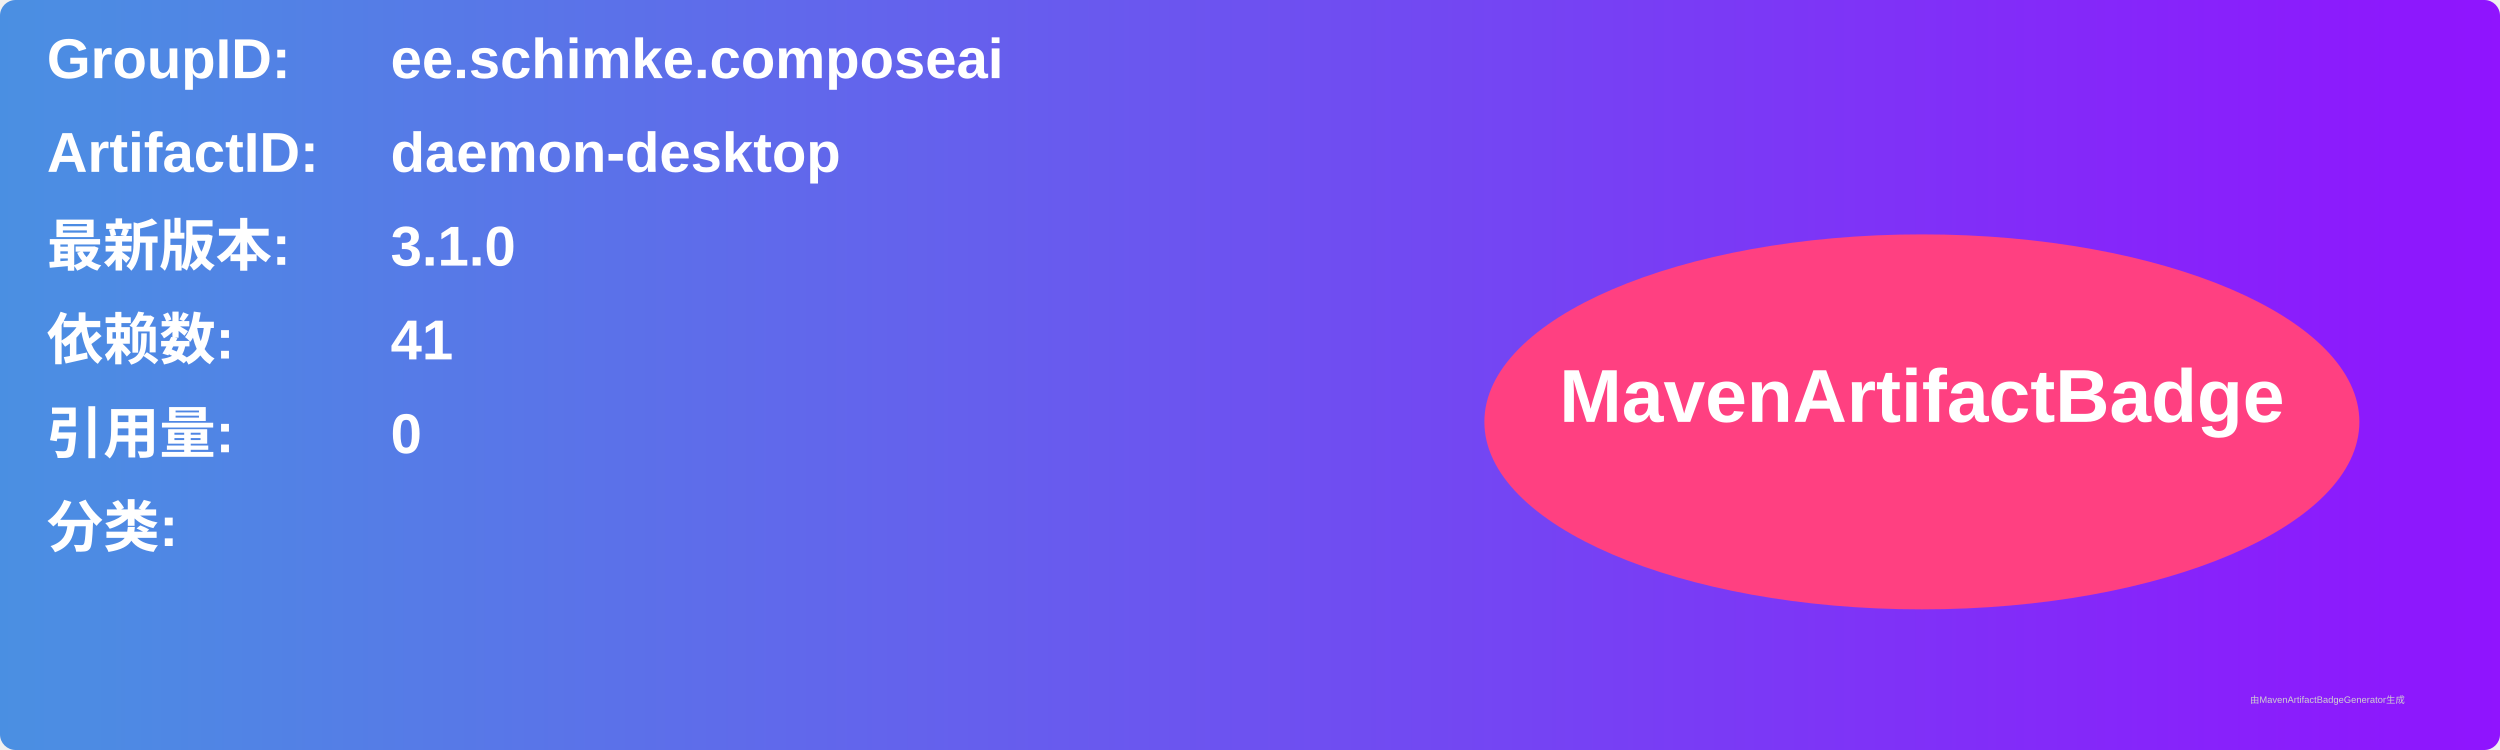
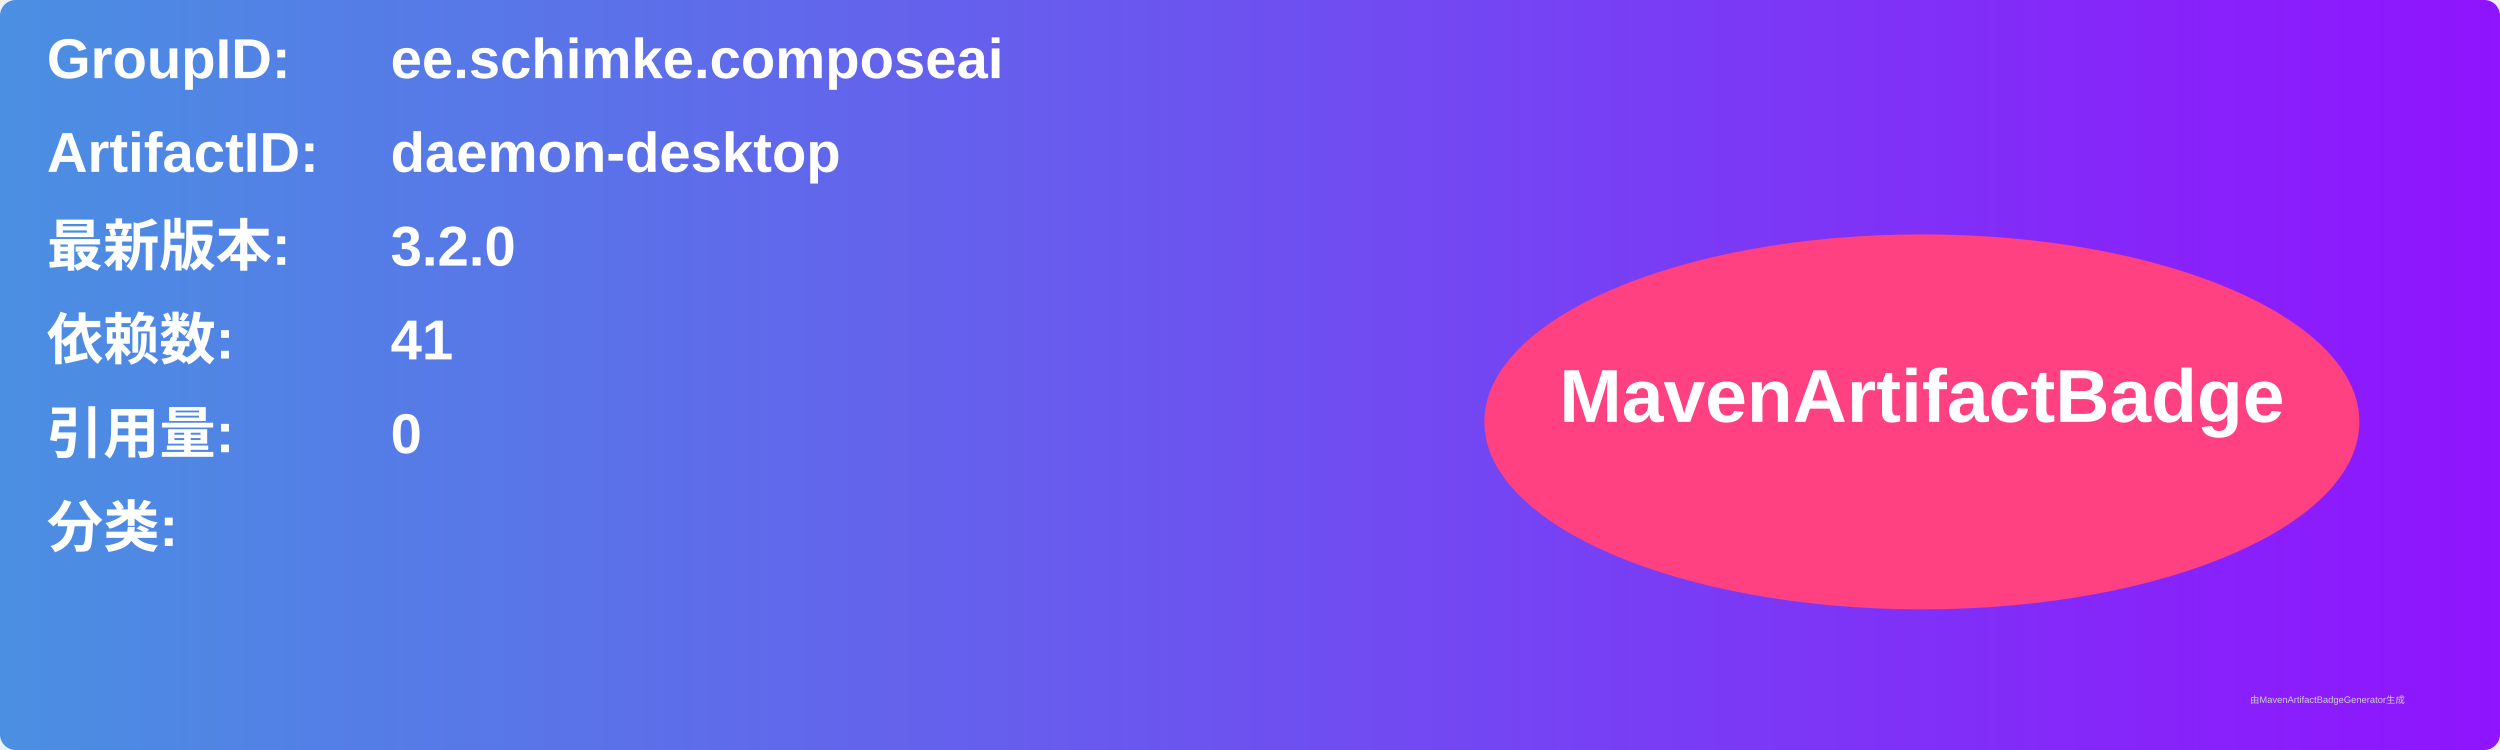
<svg xmlns="http://www.w3.org/2000/svg" width="800" height="240" viewBox="0 0 800 240">
  <linearGradient id="grad" x1="0%" y1="0%" x2="100%" y2="0%">
    <stop offset="0%" stop-color="#4a90e2" />
    <stop offset="100%" stop-color="#9013fe" />
  </linearGradient>
  <rect width="100%" height="100%" rx="5" ry="5" fill="url(#grad)" />
  <g transform="translate(15, 15)">
    <text x="0" y="10" font-family="Arial" font-size="18" fill="white" font-weight="bold" width="260">GroupID:</text>
    <text x="110" y="10" font-family="Arial" font-size="18" fill="white" font-weight="bold" width="460">ee.schimke.composeai</text>
    <text x="0" y="40" font-family="Arial" font-size="18" fill="white" font-weight="bold" width="260">ArtifactID:</text>
    <text x="110" y="40" font-family="Arial" font-size="18" fill="white" font-weight="bold" width="460">daemon-desktop</text>
    <text x="0" y="70" font-family="Arial" font-size="18" fill="white" font-weight="bold">最新版本:</text>
    <text x="110" y="70" font-family="Arial" font-size="18" fill="white" font-weight="bold">
-       <tspan font-weight="bold">3.1.0</tspan>
+       <tspan font-weight="bold">3.2.0</tspan>
    </text>
    <text x="0" y="100" font-family="Arial" font-size="18" fill="white" font-weight="bold">依赖数: </text>
    <text x="110" y="100" font-family="Arial" font-size="18" fill="white">
      <tspan font-weight="bold">41</tspan>
    </text>
    <text x="0" y="130" font-family="Arial" font-size="18" fill="white" font-weight="bold">引用量: </text>
    <text x="110" y="130" font-family="Arial" font-size="18" fill="white">
      <tspan font-weight="bold">0</tspan>
    </text>
    <text x="0" y="160" font-family="Arial" font-size="18" fill="white" font-weight="bold">分类:</text>
    <text x="10" y="190" font-family="Arial" font-size="10" fill="white">
      <tspan font-weight="bold" />
    </text>
    <ellipse cx="600" cy="120" rx="140" ry="60" fill="#ff4081" />
    <text x="600" y="120" text-anchor="middle" font-family="Arial" font-size="24" fill="white" font-weight="bold">MavenArtifactBadge</text>
  </g>
  <text x="720" y="225" font-family="Arial" font-size="3" fill="#d0d0d0">由MavenArtifactBadgeGenerator生成</text>
</svg>
